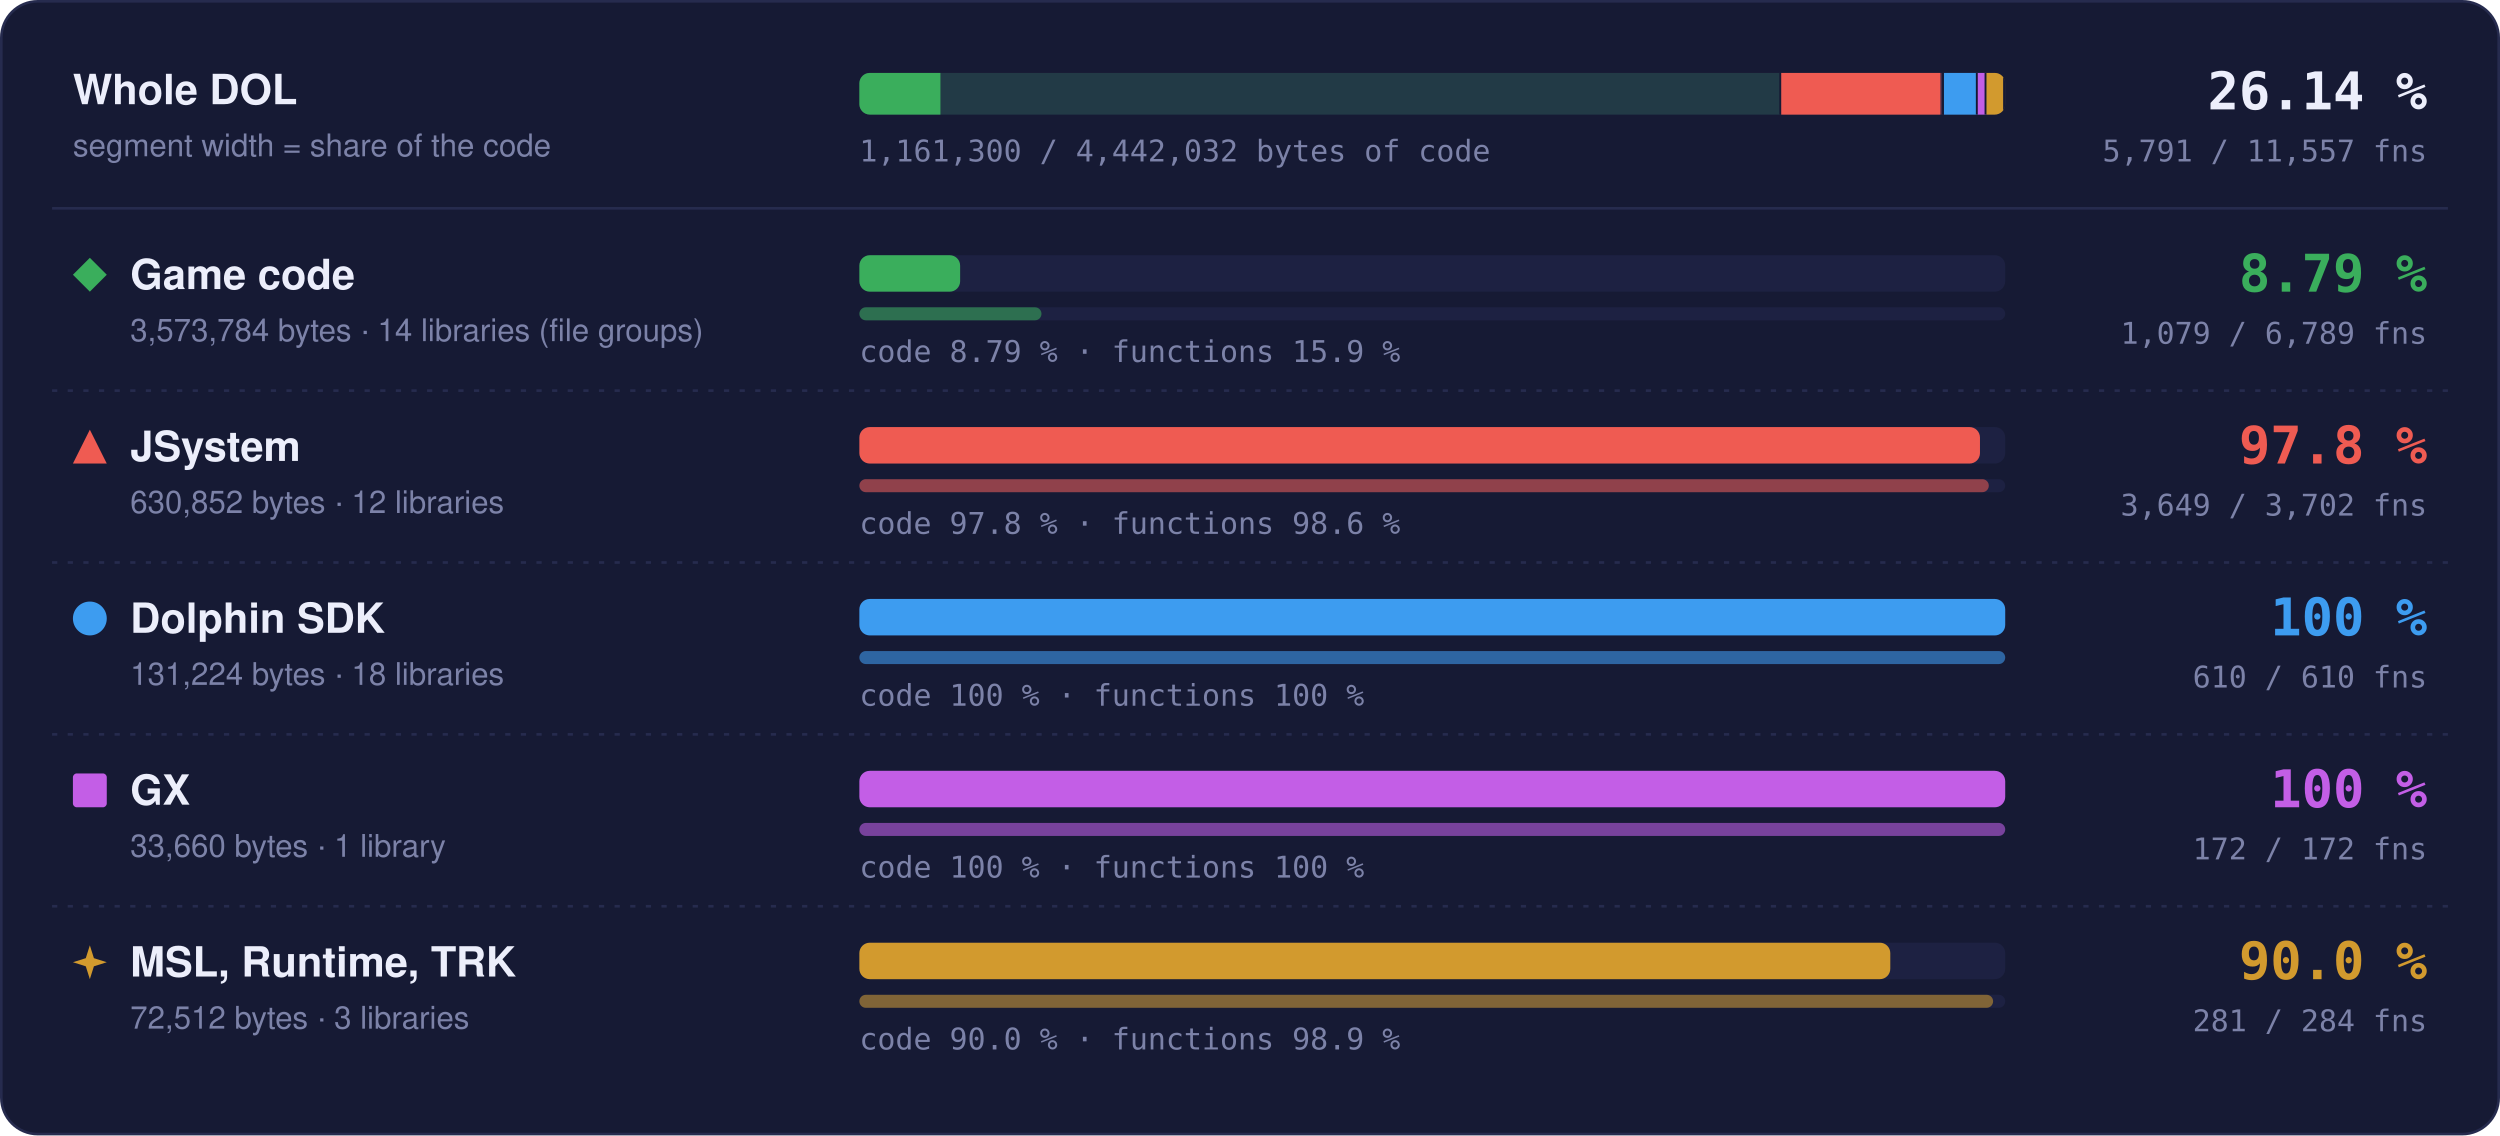
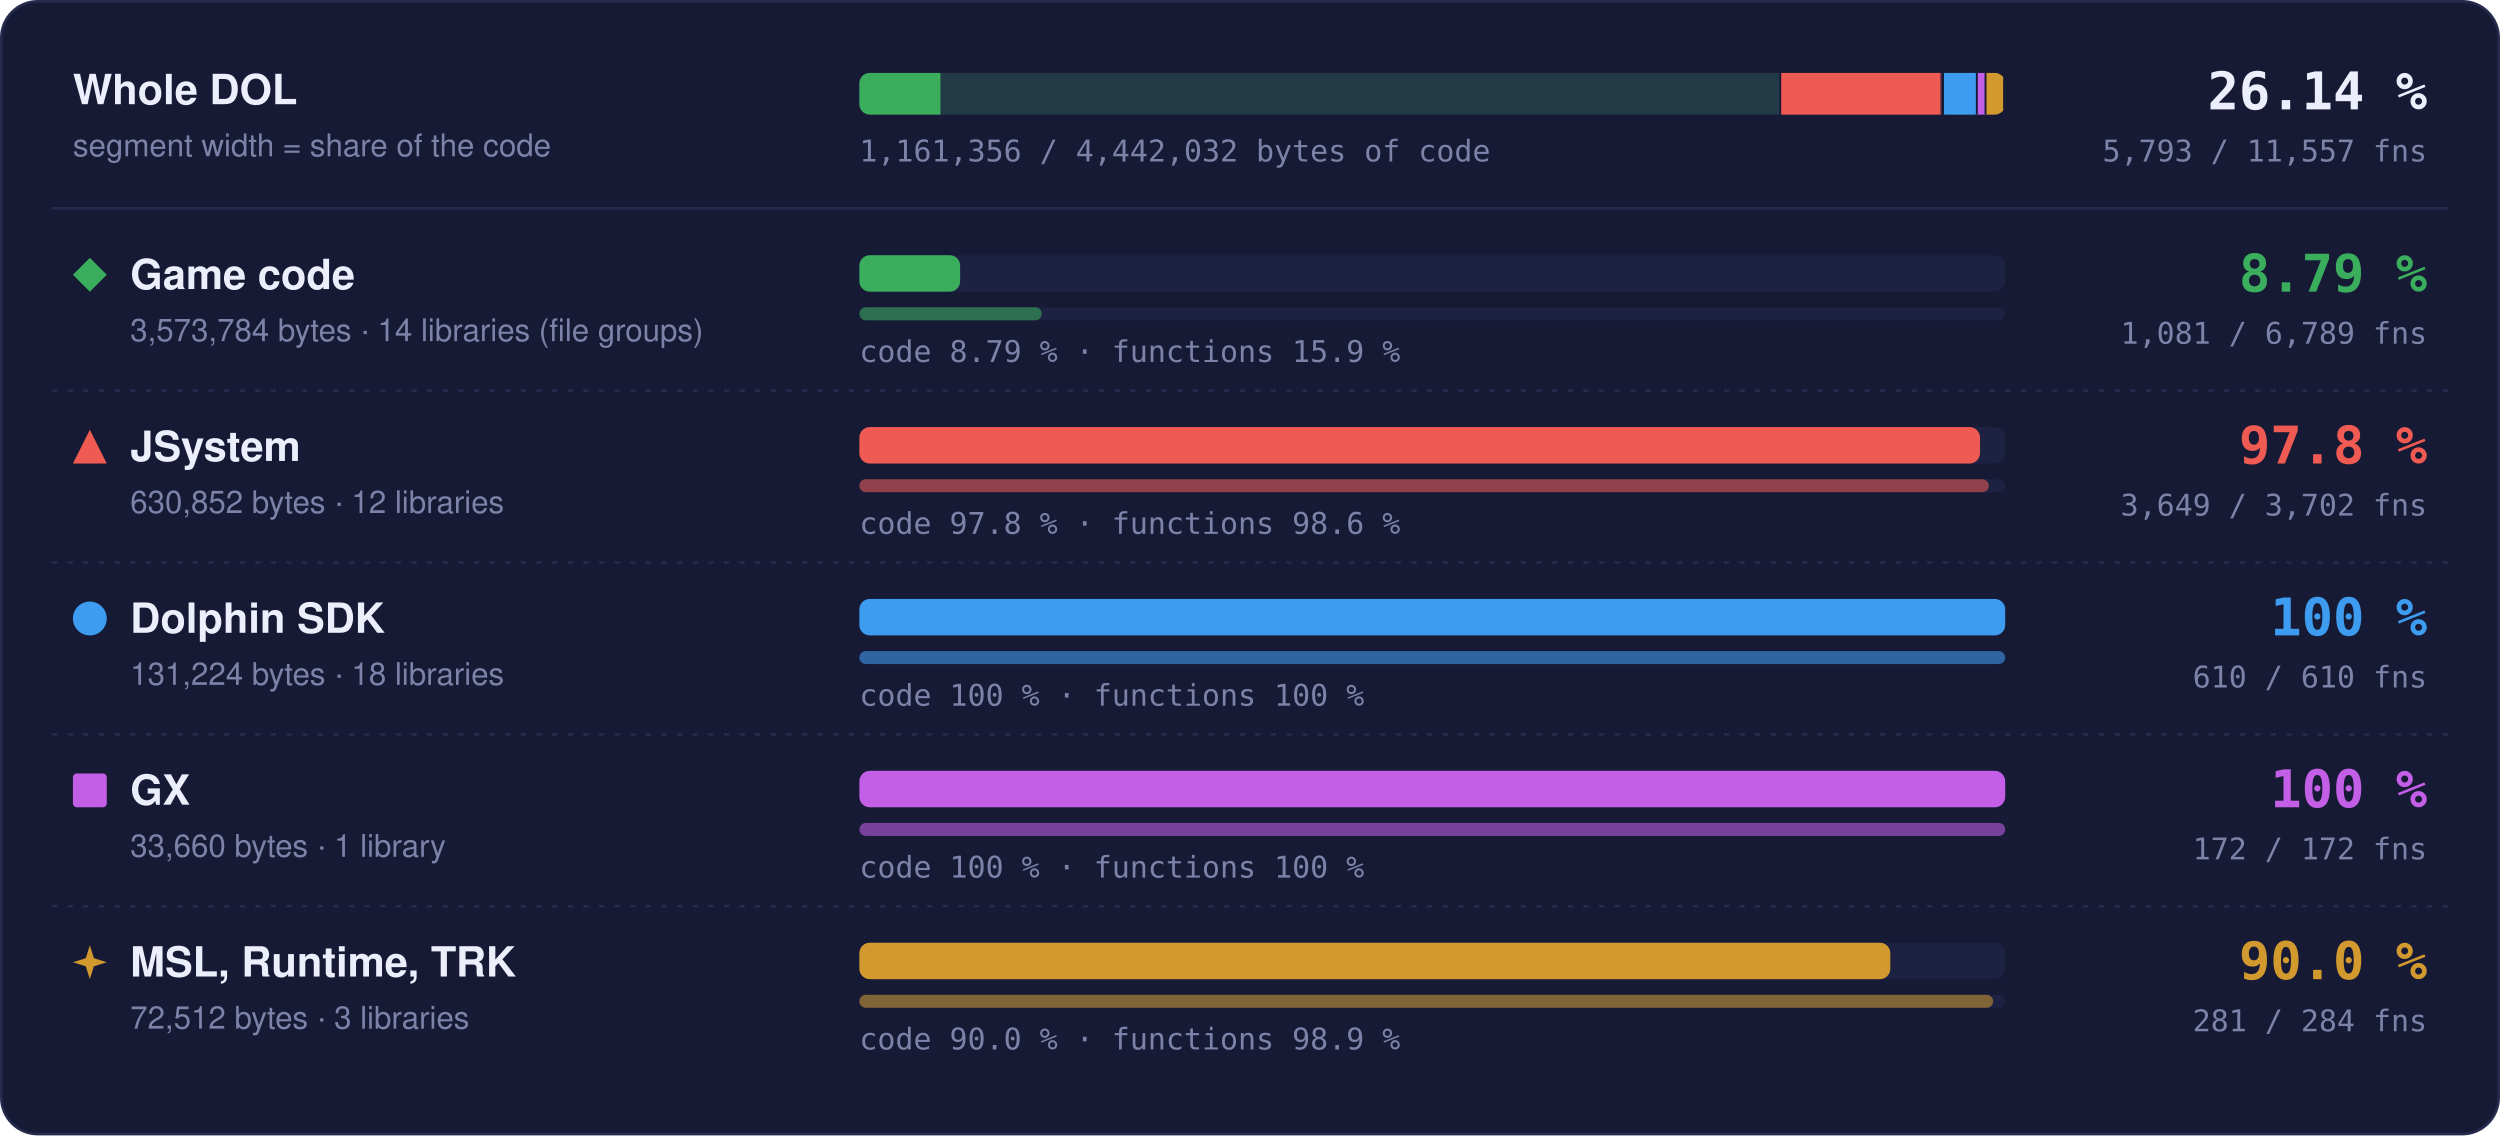
- <svg xmlns="http://www.w3.org/2000/svg" width="960" height="436" viewBox="0 0 960 436" role="img" aria-label="Matched code and functions per region: Game code 8.79 % of code, 1079 of 6789 functions; JSystem 97.8 % of code, 3649 of 3702 functions; Dolphin SDK 100 % of code, 610 of 610 functions; GX 100 % of code, 172 of 172 functions; MSL, Runtime, TRK 90.0 % of code, 281 of 284 functions">
+ <svg xmlns="http://www.w3.org/2000/svg" width="960" height="436" viewBox="0 0 960 436" role="img" aria-label="Matched code and functions per region: Game code 8.79 % of code, 1081 of 6789 functions; JSystem 97.8 % of code, 3649 of 3702 functions; Dolphin SDK 100 % of code, 610 of 610 functions; GX 100 % of code, 172 of 172 functions; MSL, Runtime, TRK 90.0 % of code, 281 of 284 functions">
  <style>text { font-family: -apple-system, BlinkMacSystemFont, 'Segoe UI', Helvetica, Arial, sans-serif; } .mono { font-family: ui-monospace, SFMono-Regular, 'SF Mono', Menlo, Consolas, monospace; } .grow { transform-box: fill-box; transform-origin: 0 50%; animation: grow 1.4s cubic-bezier(.2,.8,.2,1) both; } @keyframes grow { from { transform: scaleX(0); } } @media (prefers-reduced-motion: reduce) { * { animation: none !important; } }</style>
  <rect x="0.5" y="0.5" width="959" height="435" rx="14" fill="#161a34" stroke="#262b4e" />
  <text x="28" y="40" font-size="16" font-weight="700" fill="#eceefb">Whole DOL</text>
  <text x="28" y="60" font-size="12" fill="#7c82a8">segment width = share of the code</text>
  <rect x="330" y="28" width="440" height="16" rx="4" fill="#1d2142" />
  <clipPath id="wb">
    <rect x="330" y="28" width="440" height="16" rx="4" />
  </clipPath>
  <g clip-path="url(#wb)">
    <rect x="330.00" y="28" width="354.00" height="16" fill="#3aae5c" fill-opacity="0.18" />
-     <rect class="grow" x="330.00" y="28" width="31.12" height="16" fill="#3aae5c" />
+     <rect class="grow" x="330.00" y="28" width="31.13" height="16" fill="#3aae5c" />
    <rect x="683.25" y="28" width="1.5" height="16" fill="#161a34" />
    <rect x="684.00" y="28" width="62.49" height="16" fill="#ef5b52" fill-opacity="0.18" />
    <rect class="grow" x="684.00" y="28" width="61.11" height="16" fill="#ef5b52" />
    <rect x="745.74" y="28" width="1.5" height="16" fill="#161a34" />
    <rect x="746.49" y="28" width="13.00" height="16" fill="#3d9cf0" fill-opacity="0.18" />
    <rect class="grow" x="746.49" y="28" width="13.00" height="16" fill="#3d9cf0" />
    <rect x="758.73" y="28" width="1.5" height="16" fill="#161a34" />
    <rect x="759.48" y="28" width="3.33" height="16" fill="#c35ee6" fill-opacity="0.18" />
    <rect class="grow" x="759.48" y="28" width="3.33" height="16" fill="#c35ee6" />
    <rect x="762.07" y="28" width="1.5" height="16" fill="#161a34" />
    <rect x="762.82" y="28" width="7.18" height="16" fill="#d29a2e" fill-opacity="0.18" />
    <rect class="grow" x="762.82" y="28" width="6.46" height="16" fill="#d29a2e" />
    <rect x="769.25" y="28" width="1.5" height="16" fill="#161a34" />
  </g>
  <text x="932" y="42" text-anchor="end" class="mono" font-size="20" font-weight="700" fill="#eceefb">26.14 %</text>
-   <text x="932" y="62" text-anchor="end" class="mono" font-size="11.5" fill="#7c82a8">5,791 / 11,557 fns</text>
-   <text x="330" y="62" class="mono" font-size="11.5" fill="#7c82a8">1,161,300 / 4,442,032 bytes of code</text>
+   <text x="932" y="62" text-anchor="end" class="mono" font-size="11.5" fill="#7c82a8">5,793 / 11,557 fns</text>
+   <text x="330" y="62" class="mono" font-size="11.5" fill="#7c82a8">1,161,356 / 4,442,032 bytes of code</text>
  <line x1="20" x2="940" y1="80" y2="80" stroke="#262b4e" />
  <g fill="#3aae5c">
    <path d="M34.5 99L41 105.5L34.5 112L28 105.5Z" />
  </g>
  <text x="50" y="111" font-size="16" font-weight="700" fill="#eceefb">Game code</text>
  <text x="50" y="131" font-size="12" fill="#7c82a8">3,573,784 bytes · 14 libraries (file groups)</text>
  <rect x="330" y="98" width="440" height="14" rx="4" fill="#1d2142" />
  <rect class="grow" style="animation-delay:0.0s" x="330" y="98" width="38.69" height="14" rx="4" fill="#3aae5c" />
  <rect x="330" y="118" width="440" height="5" rx="2.5" fill="#1d2142" />
-   <rect class="grow" style="animation-delay:0.2s" x="330" y="118" width="69.93" height="5" rx="2.5" fill="#3aae5c" fill-opacity="0.55" />
+   <rect class="grow" style="animation-delay:0.2s" x="330" y="118" width="70.06" height="5" rx="2.5" fill="#3aae5c" fill-opacity="0.55" />
  <text x="330" y="139" class="mono" font-size="11.5" fill="#7c82a8">code 8.79 % · functions 15.9 %</text>
  <text x="932" y="112" text-anchor="end" class="mono" font-size="20" font-weight="700" fill="#3aae5c">8.79 %</text>
-   <text x="932" y="132" text-anchor="end" class="mono" font-size="11.5" fill="#7c82a8">1,079 / 6,789 fns</text>
+   <text x="932" y="132" text-anchor="end" class="mono" font-size="11.5" fill="#7c82a8">1,081 / 6,789 fns</text>
  <line x1="20" x2="940" y1="150" y2="150" stroke="#262b4e" stroke-dasharray="2 4" />
  <g fill="#ef5b52">
    <path d="M34.5 165L41 178L28 178Z" />
  </g>
  <text x="50" y="177" font-size="16" font-weight="700" fill="#eceefb">JSystem</text>
  <text x="50" y="197" font-size="12" fill="#7c82a8">630,852 bytes · 12 libraries</text>
  <rect x="330" y="164" width="440" height="14" rx="4" fill="#1d2142" />
  <rect class="grow" style="animation-delay:0.1s" x="330" y="164" width="430.31" height="14" rx="4" fill="#ef5b52" />
  <rect x="330" y="184" width="440" height="5" rx="2.5" fill="#1d2142" />
  <rect class="grow" style="animation-delay:0.3s" x="330" y="184" width="433.70" height="5" rx="2.5" fill="#ef5b52" fill-opacity="0.55" />
  <text x="330" y="205" class="mono" font-size="11.5" fill="#7c82a8">code 97.8 % · functions 98.6 %</text>
  <text x="932" y="178" text-anchor="end" class="mono" font-size="20" font-weight="700" fill="#ef5b52">97.8 %</text>
  <text x="932" y="198" text-anchor="end" class="mono" font-size="11.5" fill="#7c82a8">3,649 / 3,702 fns</text>
  <line x1="20" x2="940" y1="216" y2="216" stroke="#262b4e" stroke-dasharray="2 4" />
  <g fill="#3d9cf0">
    <circle cx="34.5" cy="237.5" r="6.5" />
  </g>
  <text x="50" y="243" font-size="16" font-weight="700" fill="#eceefb">Dolphin SDK</text>
  <text x="50" y="263" font-size="12" fill="#7c82a8">131,224 bytes · 18 libraries</text>
  <rect x="330" y="230" width="440" height="14" rx="4" fill="#1d2142" />
  <rect class="grow" style="animation-delay:0.2s" x="330" y="230" width="440.00" height="14" rx="4" fill="#3d9cf0" />
  <rect x="330" y="250" width="440" height="5" rx="2.5" fill="#1d2142" />
  <rect class="grow" style="animation-delay:0.4s" x="330" y="250" width="440.00" height="5" rx="2.5" fill="#3d9cf0" fill-opacity="0.55" />
  <text x="330" y="271" class="mono" font-size="11.5" fill="#7c82a8">code 100 % · functions 100 %</text>
  <text x="932" y="244" text-anchor="end" class="mono" font-size="20" font-weight="700" fill="#3d9cf0">100 %</text>
  <text x="932" y="264" text-anchor="end" class="mono" font-size="11.5" fill="#7c82a8">610 / 610 fns</text>
  <line x1="20" x2="940" y1="282" y2="282" stroke="#262b4e" stroke-dasharray="2 4" />
  <g fill="#c35ee6">
    <rect x="28" y="297" width="13" height="13" rx="1.5" />
  </g>
  <text x="50" y="309" font-size="16" font-weight="700" fill="#eceefb">GX</text>
  <text x="50" y="329" font-size="12" fill="#7c82a8">33,660 bytes · 1 library</text>
  <rect x="330" y="296" width="440" height="14" rx="4" fill="#1d2142" />
  <rect class="grow" style="animation-delay:0.3s" x="330" y="296" width="440.00" height="14" rx="4" fill="#c35ee6" />
  <rect x="330" y="316" width="440" height="5" rx="2.5" fill="#1d2142" />
  <rect class="grow" style="animation-delay:0.5s" x="330" y="316" width="440.00" height="5" rx="2.5" fill="#c35ee6" fill-opacity="0.55" />
  <text x="330" y="337" class="mono" font-size="11.5" fill="#7c82a8">code 100 % · functions 100 %</text>
  <text x="932" y="310" text-anchor="end" class="mono" font-size="20" font-weight="700" fill="#c35ee6">100 %</text>
  <text x="932" y="330" text-anchor="end" class="mono" font-size="11.5" fill="#7c82a8">172 / 172 fns</text>
  <line x1="20" x2="940" y1="348" y2="348" stroke="#262b4e" stroke-dasharray="2 4" />
  <g fill="#d29a2e">
    <path d="M34.5 363L36.06 367.94L41 369.5L36.06 371.06L34.5 376L32.94 371.06L28 369.5L32.94 367.94Z" />
  </g>
  <text x="50" y="375" font-size="16" font-weight="700" fill="#eceefb">MSL, Runtime, TRK</text>
  <text x="50" y="395" font-size="12" fill="#7c82a8">72,512 bytes · 3 libraries</text>
  <rect x="330" y="362" width="440" height="14" rx="4" fill="#1d2142" />
  <rect class="grow" style="animation-delay:0.4s" x="330" y="362" width="395.87" height="14" rx="4" fill="#d29a2e" />
  <rect x="330" y="382" width="440" height="5" rx="2.5" fill="#1d2142" />
  <rect class="grow" style="animation-delay:0.6s" x="330" y="382" width="435.35" height="5" rx="2.5" fill="#d29a2e" fill-opacity="0.55" />
  <text x="330" y="403" class="mono" font-size="11.5" fill="#7c82a8">code 90.0 % · functions 98.9 %</text>
  <text x="932" y="376" text-anchor="end" class="mono" font-size="20" font-weight="700" fill="#d29a2e">90.0 %</text>
  <text x="932" y="396" text-anchor="end" class="mono" font-size="11.5" fill="#7c82a8">281 / 284 fns</text>
</svg>
